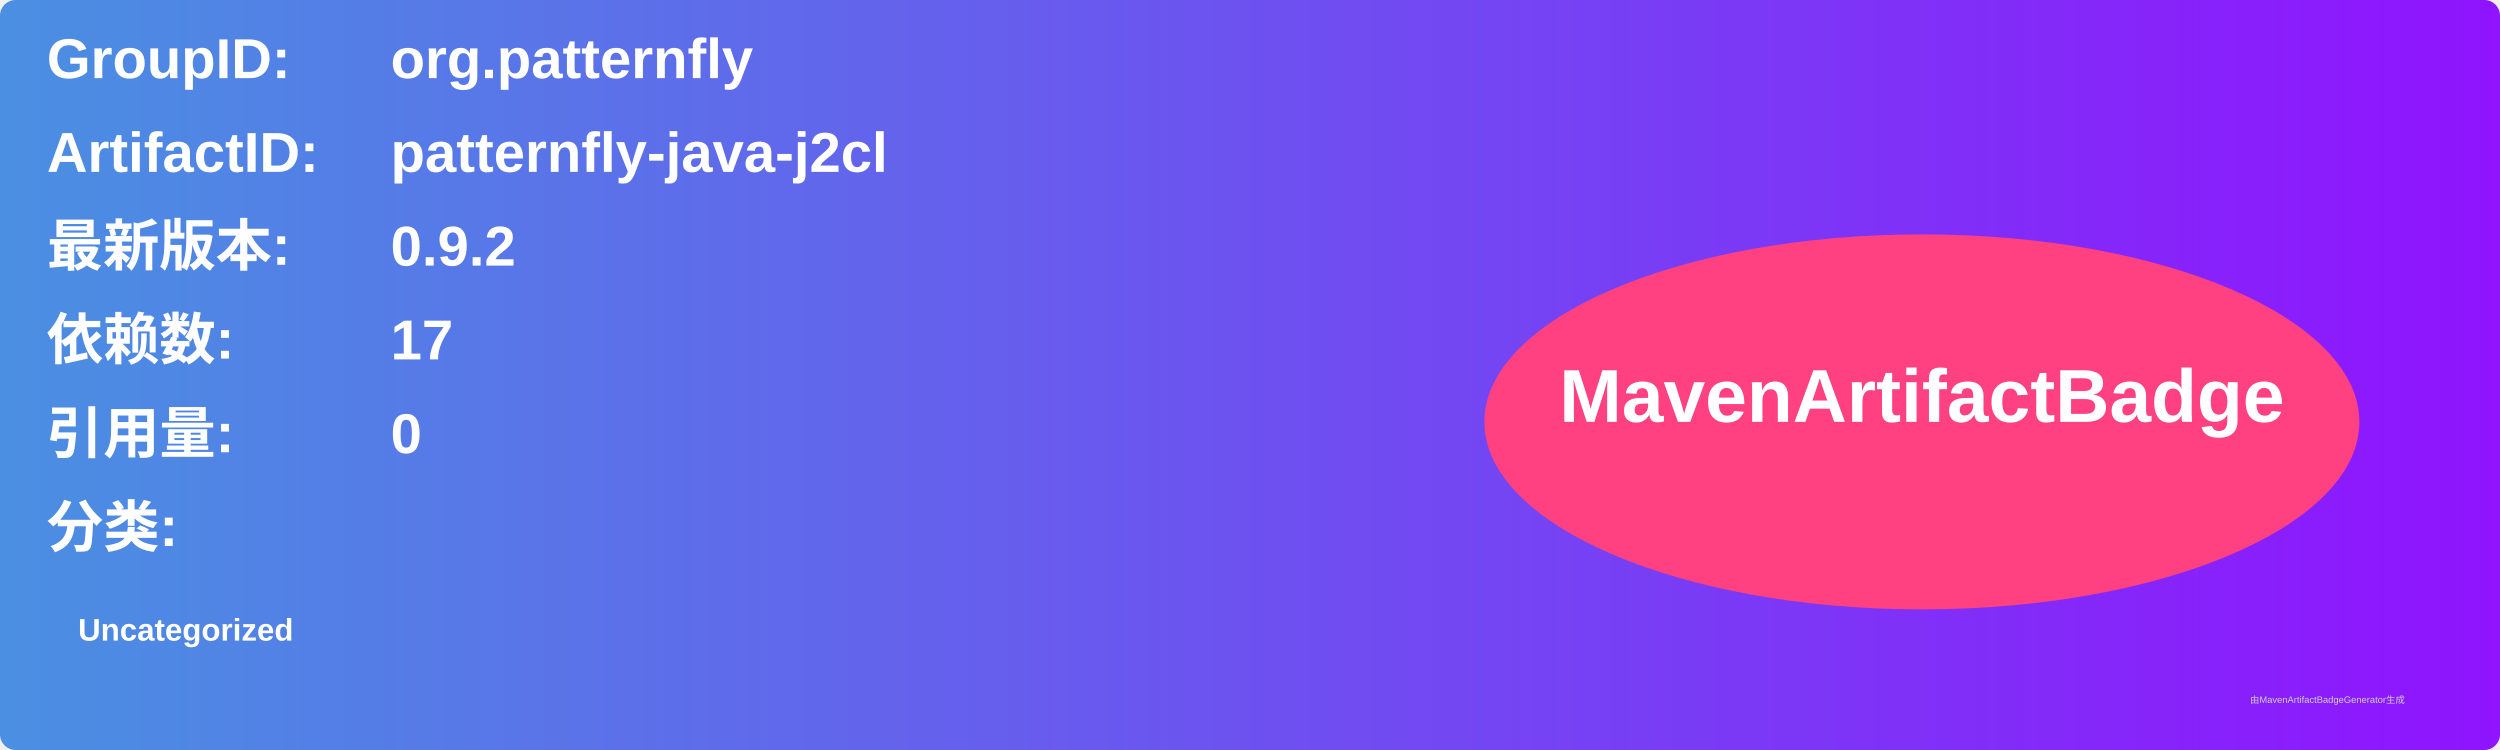
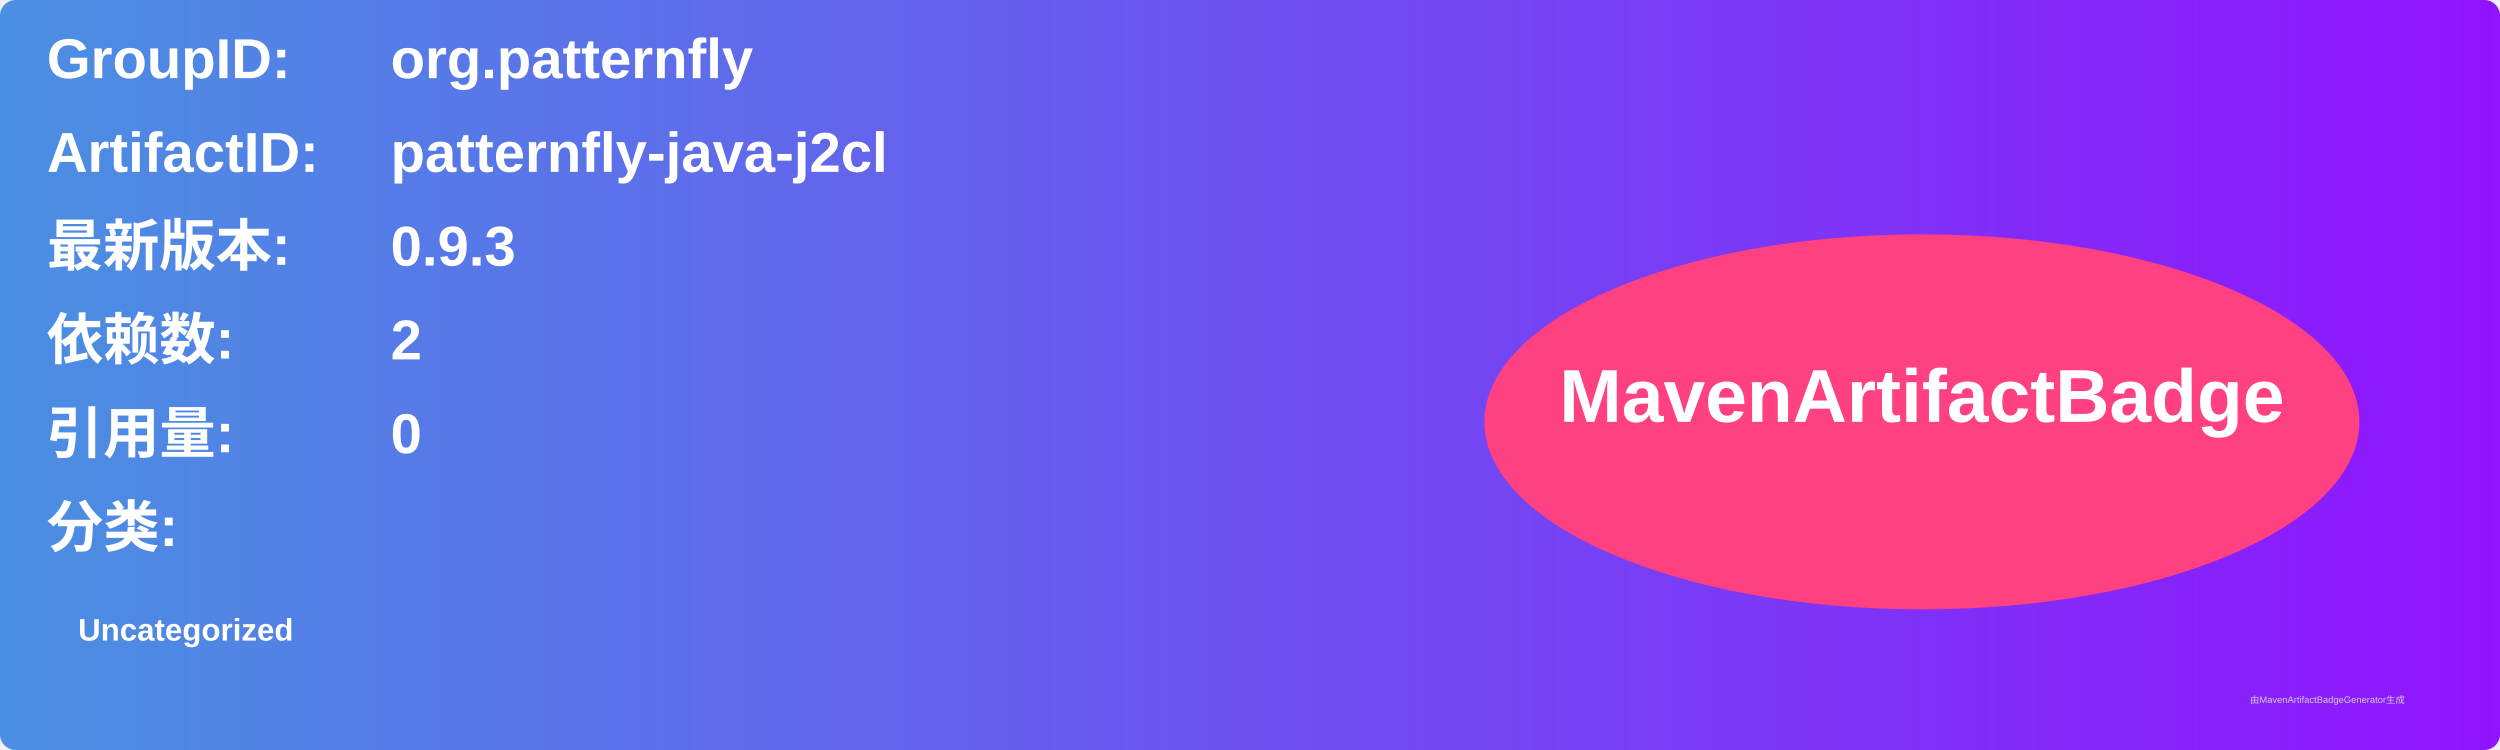
<svg xmlns="http://www.w3.org/2000/svg" width="800" height="240" viewBox="0 0 800 240">
  <linearGradient id="grad" x1="0%" y1="0%" x2="100%" y2="0%">
    <stop offset="0%" stop-color="#4a90e2" />
    <stop offset="100%" stop-color="#9013fe" />
  </linearGradient>
  <rect width="100%" height="100%" rx="5" ry="5" fill="url(#grad)" />
  <g transform="translate(15, 15)">
    <text x="0" y="10" font-family="Arial" font-size="18" fill="white" font-weight="bold" width="260">GroupID:</text>
    <text x="110" y="10" font-family="Arial" font-size="18" fill="white" font-weight="bold" width="460">org.patternfly</text>
    <text x="0" y="40" font-family="Arial" font-size="18" fill="white" font-weight="bold" width="260">ArtifactID:</text>
    <text x="110" y="40" font-family="Arial" font-size="18" fill="white" font-weight="bold" width="460">patternfly-java-j2cl</text>
    <text x="0" y="70" font-family="Arial" font-size="18" fill="white" font-weight="bold">最新版本:</text>
    <text x="110" y="70" font-family="Arial" font-size="18" fill="white" font-weight="bold">
-       <tspan font-weight="bold">0.9.2</tspan>
+       <tspan font-weight="bold">0.9.3</tspan>
    </text>
    <text x="0" y="100" font-family="Arial" font-size="18" fill="white" font-weight="bold">依赖数: </text>
    <text x="110" y="100" font-family="Arial" font-size="18" fill="white">
-       <tspan font-weight="bold">17</tspan>
+       <tspan font-weight="bold">2</tspan>
    </text>
    <text x="0" y="130" font-family="Arial" font-size="18" fill="white" font-weight="bold">引用量: </text>
    <text x="110" y="130" font-family="Arial" font-size="18" fill="white">
      <tspan font-weight="bold">0</tspan>
    </text>
    <text x="0" y="160" font-family="Arial" font-size="18" fill="white" font-weight="bold">分类:</text>
    <text x="10" y="190" font-family="Arial" font-size="10" fill="white">
      <tspan font-weight="bold">Uncategorized</tspan>
    </text>
    <ellipse cx="600" cy="120" rx="140" ry="60" fill="#ff4081" />
    <text x="600" y="120" text-anchor="middle" font-family="Arial" font-size="24" fill="white" font-weight="bold">MavenArtifactBadge</text>
  </g>
  <text x="720" y="225" font-family="Arial" font-size="3" fill="#d0d0d0">由MavenArtifactBadgeGenerator生成</text>
</svg>
